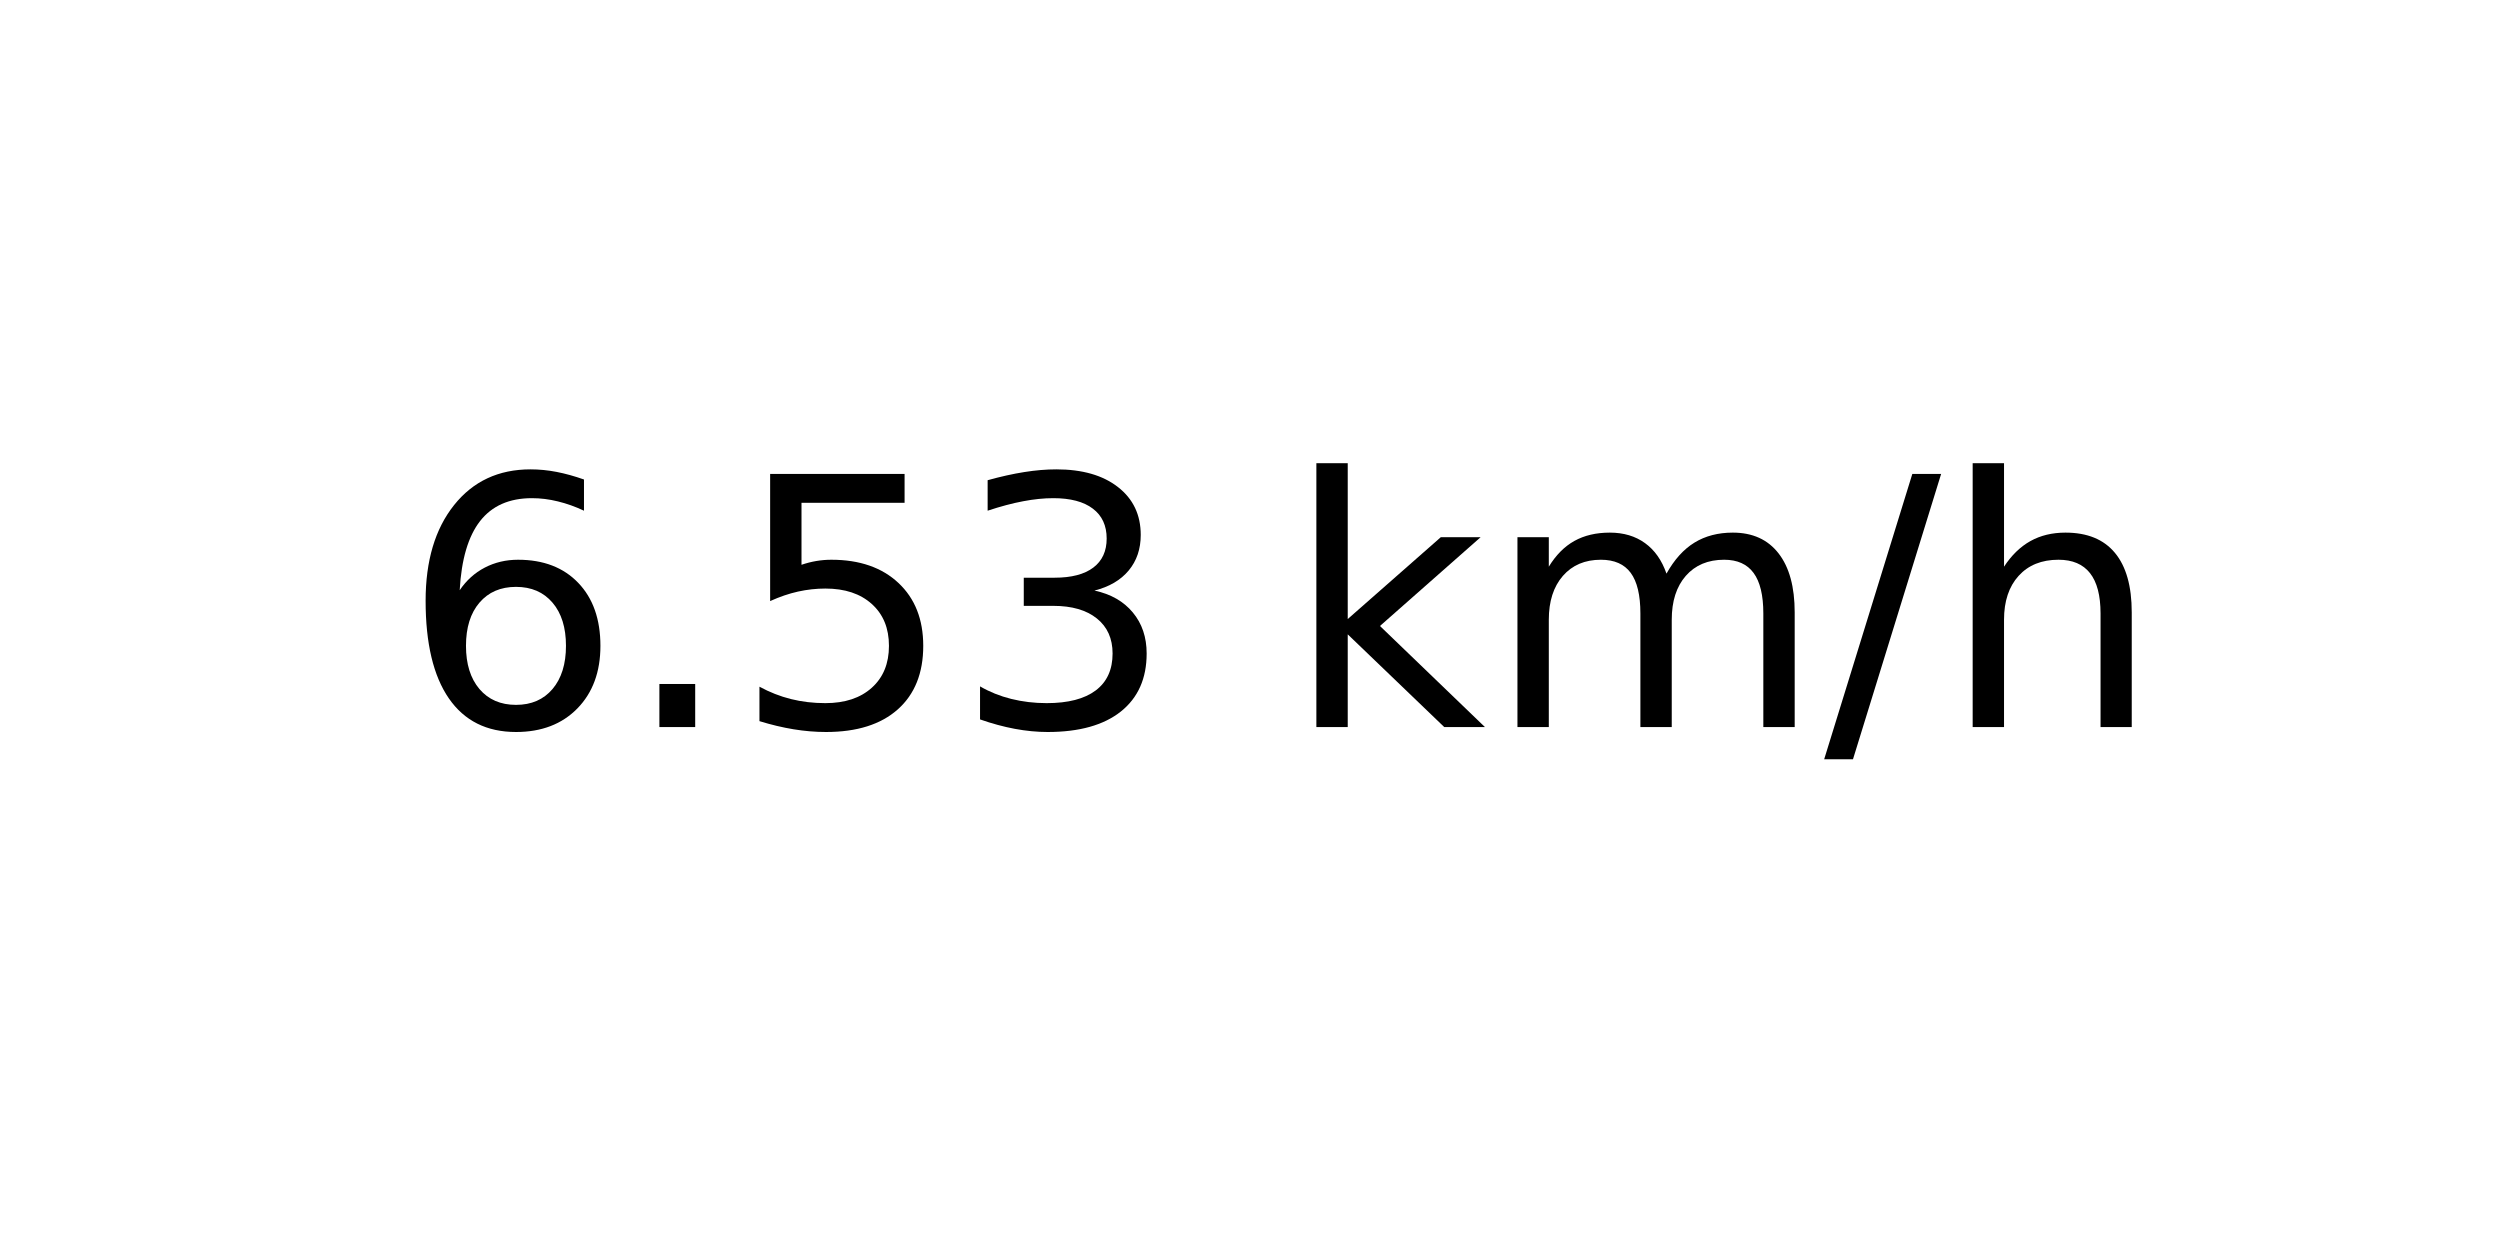
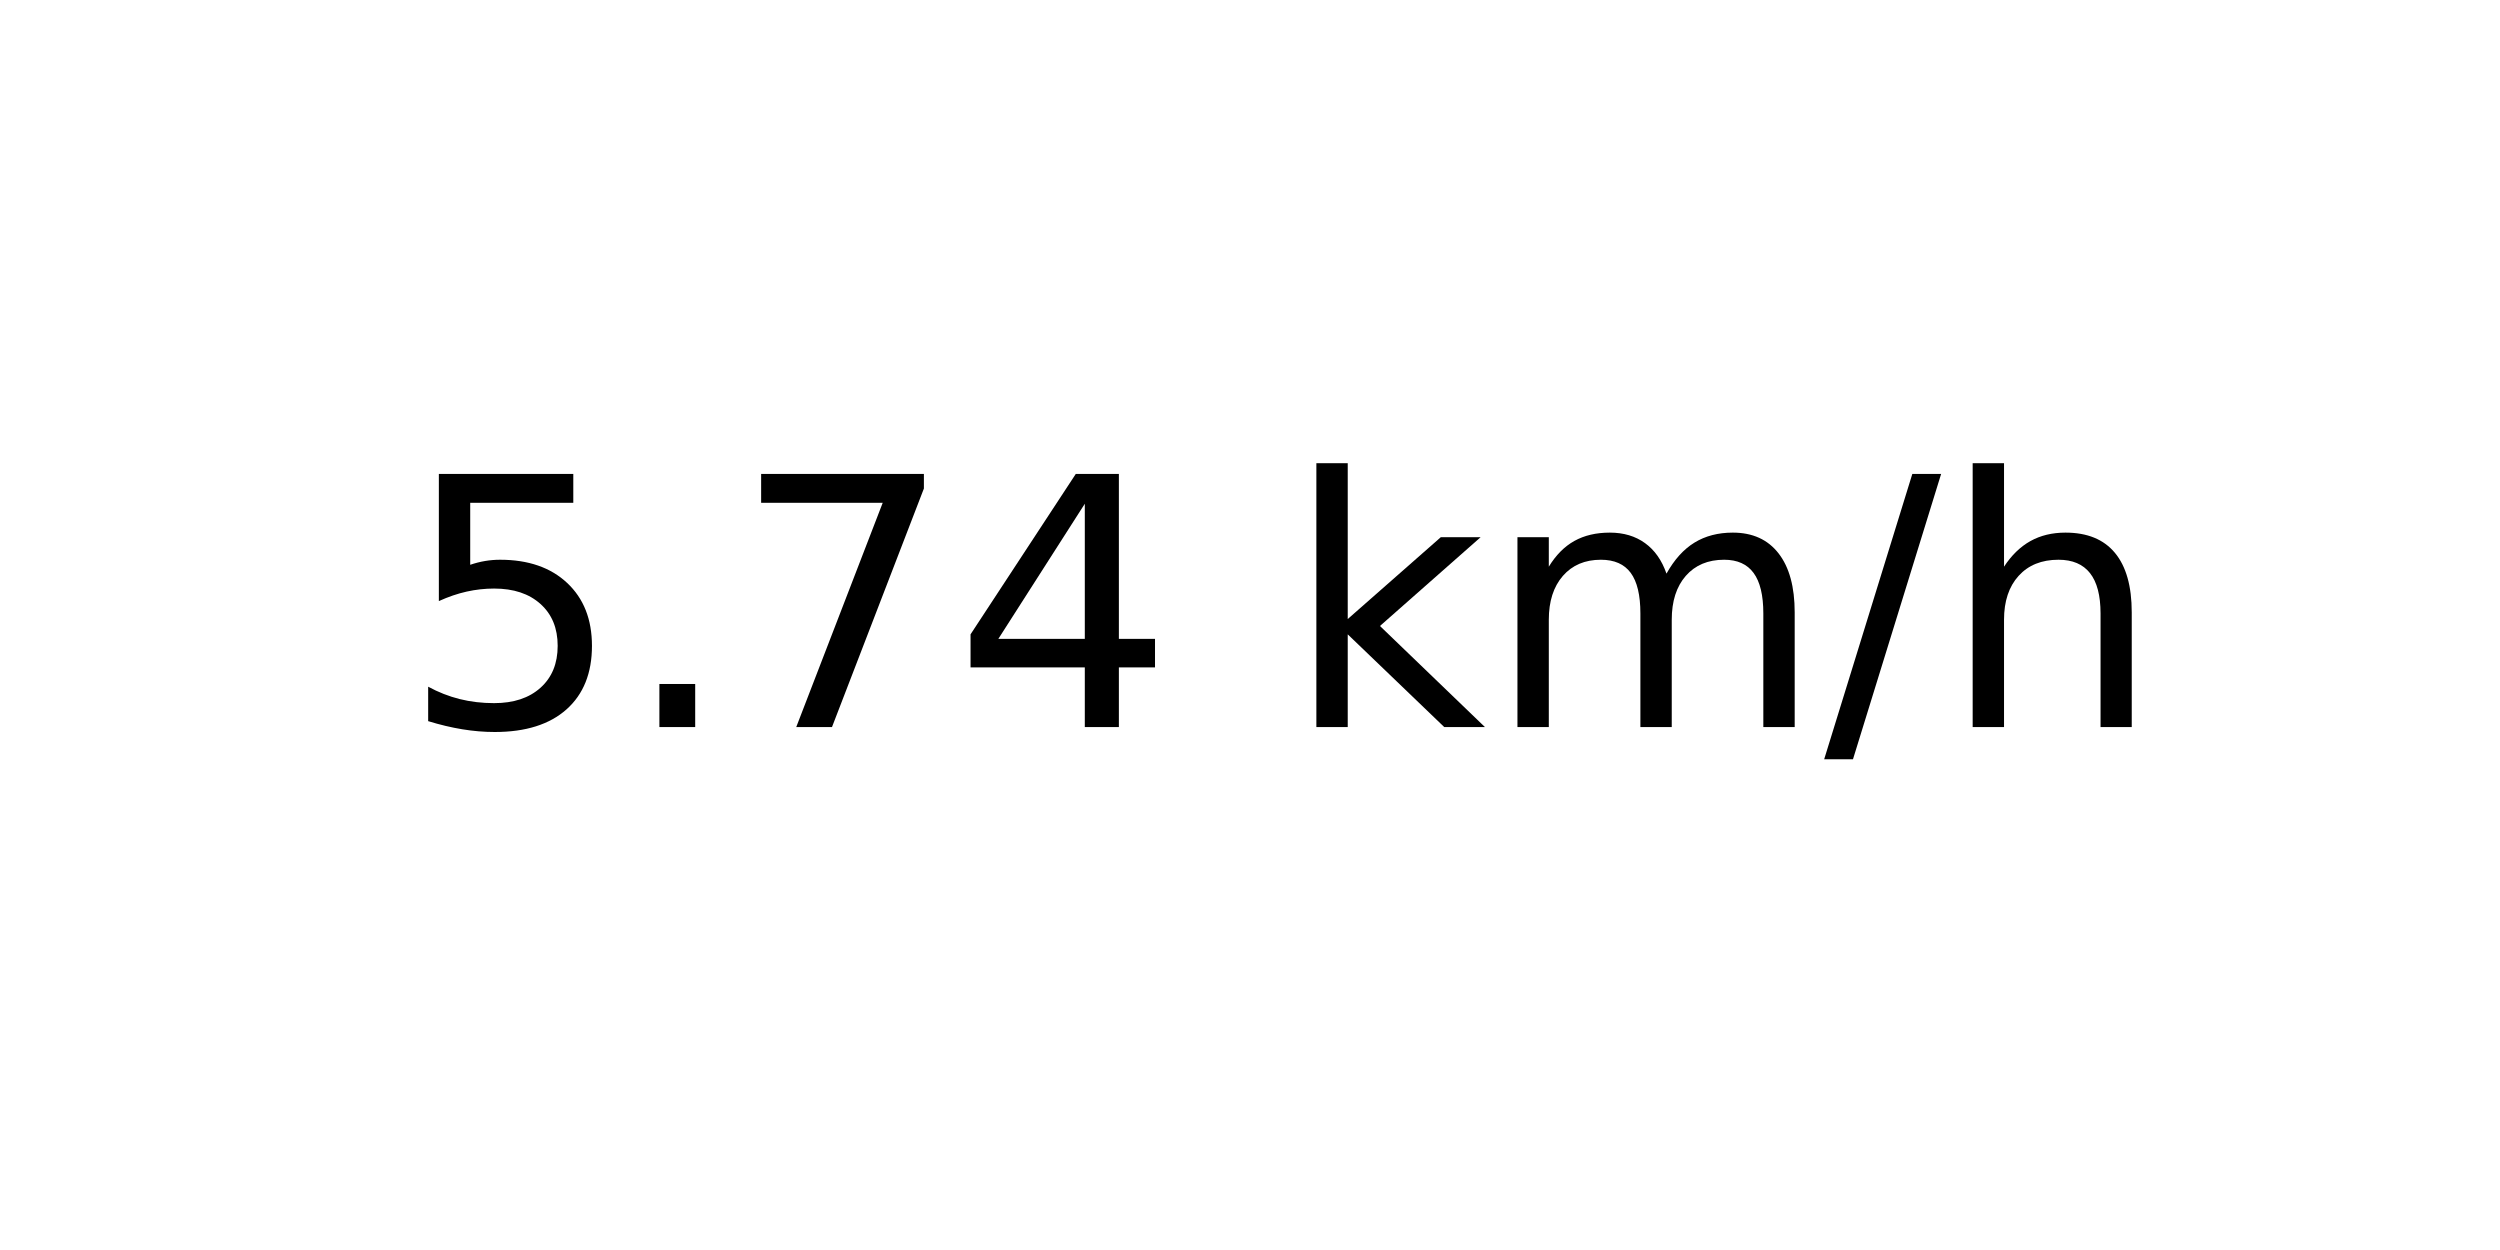
<svg xmlns="http://www.w3.org/2000/svg" xmlns:xlink="http://www.w3.org/1999/xlink" width="72pt" height="36pt" viewBox="0 0 72 36" version="1.1">
  <defs>
    <style type="text/css">*{stroke-linejoin: round; stroke-linecap: butt}</style>
  </defs>
  <g id="figure_1">
    <g id="axes_1">
      <g id="text_1">
        <g transform="translate(11.55937 20.93937) scale(0.1 -0.1)">
          <defs>
-             <path id="DejaVuSans-36" d="M 2113 2584  Q 1688 2584 1439 2293  Q 1191 2003 1191 1497  Q 1191 994 1439 701  Q 1688 409 2113 409  Q 2538 409 2786 701  Q 3034 994 3034 1497  Q 3034 2003 2786 2293  Q 2538 2584 2113 2584  z M 3366 4563  L 3366 3988  Q 3128 4100 2886 4159  Q 2644 4219 2406 4219  Q 1781 4219 1451 3797  Q 1122 3375 1075 2522  Q 1259 2794 1537 2939  Q 1816 3084 2150 3084  Q 2853 3084 3261 2657  Q 3669 2231 3669 1497  Q 3669 778 3244 343  Q 2819 -91 2113 -91  Q 1303 -91 875 529  Q 447 1150 447 2328  Q 447 3434 972 4092  Q 1497 4750 2381 4750  Q 2619 4750 2861 4703  Q 3103 4656 3366 4563  z " transform="scale(0.015625)" />
+             <path id="DejaVuSans-35" d="M 691 4666  L 3169 4666  L 3169 4134  L 1269 4134  L 1269 2991  Q 1406 3038 1543 3061  Q 1681 3084 1819 3084  Q 2600 3084 3056 2656  Q 3513 2228 3513 1497  Q 3513 744 3044 326  Q 2575 -91 1722 -91  Q 1428 -91 1123 -41  Q 819 9 494 109  L 494 744  Q 775 591 1075 516  Q 1375 441 1709 441  Q 2250 441 2565 725  Q 2881 1009 2881 1497  Q 2881 1984 2565 2268  Q 2250 2553 1709 2553  Q 1456 2553 1204 2497  Q 953 2441 691 2322  L 691 4666  z " transform="scale(0.015625)" />
            <path id="DejaVuSans-2e" d="M 684 794  L 1344 794  L 1344 0  L 684 0  L 684 794  z " transform="scale(0.015625)" />
-             <path id="DejaVuSans-35" d="M 691 4666  L 3169 4666  L 3169 4134  L 1269 4134  L 1269 2991  Q 1406 3038 1543 3061  Q 1681 3084 1819 3084  Q 2600 3084 3056 2656  Q 3513 2228 3513 1497  Q 3513 744 3044 326  Q 2575 -91 1722 -91  Q 1428 -91 1123 -41  Q 819 9 494 109  L 494 744  Q 775 591 1075 516  Q 1375 441 1709 441  Q 2250 441 2565 725  Q 2881 1009 2881 1497  Q 2881 1984 2565 2268  Q 2250 2553 1709 2553  Q 1456 2553 1204 2497  Q 953 2441 691 2322  L 691 4666  z " transform="scale(0.015625)" />
-             <path id="DejaVuSans-33" d="M 2597 2516  Q 3050 2419 3304 2112  Q 3559 1806 3559 1356  Q 3559 666 3084 287  Q 2609 -91 1734 -91  Q 1441 -91 1130 -33  Q 819 25 488 141  L 488 750  Q 750 597 1062 519  Q 1375 441 1716 441  Q 2309 441 2620 675  Q 2931 909 2931 1356  Q 2931 1769 2642 2001  Q 2353 2234 1838 2234  L 1294 2234  L 1294 2753  L 1863 2753  Q 2328 2753 2575 2939  Q 2822 3125 2822 3475  Q 2822 3834 2567 4026  Q 2313 4219 1838 4219  Q 1578 4219 1281 4162  Q 984 4106 628 3988  L 628 4550  Q 988 4650 1302 4700  Q 1616 4750 1894 4750  Q 2613 4750 3031 4423  Q 3450 4097 3450 3541  Q 3450 3153 3228 2886  Q 3006 2619 2597 2516  z " transform="scale(0.015625)" />
+             <path id="DejaVuSans-37" d="M 525 4666  L 3525 4666  L 3525 4397  L 1831 0  L 1172 0  L 2766 4134  L 525 4134  L 525 4666  z " transform="scale(0.015625)" />
+             <path id="DejaVuSans-34" d="M 2419 4116  L 825 1625  L 2419 1625  L 2419 4116  z M 2253 4666  L 3047 4666  L 3047 1625  L 3713 1625  L 3713 1100  L 3047 1100  L 3047 0  L 2419 0  L 2419 1100  L 313 1100  L 313 1709  L 2253 4666  z " transform="scale(0.015625)" />
            <path id="DejaVuSans-20" transform="scale(0.015625)" />
            <path id="DejaVuSans-6b" d="M 581 4863  L 1159 4863  L 1159 1991  L 2875 3500  L 3609 3500  L 1753 1863  L 3688 0  L 2938 0  L 1159 1709  L 1159 0  L 581 0  L 581 4863  z " transform="scale(0.015625)" />
            <path id="DejaVuSans-6d" d="M 3328 2828  Q 3544 3216 3844 3400  Q 4144 3584 4550 3584  Q 5097 3584 5394 3201  Q 5691 2819 5691 2113  L 5691 0  L 5113 0  L 5113 2094  Q 5113 2597 4934 2840  Q 4756 3084 4391 3084  Q 3944 3084 3684 2787  Q 3425 2491 3425 1978  L 3425 0  L 2847 0  L 2847 2094  Q 2847 2600 2669 2842  Q 2491 3084 2119 3084  Q 1678 3084 1418 2786  Q 1159 2488 1159 1978  L 1159 0  L 581 0  L 581 3500  L 1159 3500  L 1159 2956  Q 1356 3278 1631 3431  Q 1906 3584 2284 3584  Q 2666 3584 2933 3390  Q 3200 3197 3328 2828  z " transform="scale(0.015625)" />
            <path id="DejaVuSans-2f" d="M 1625 4666  L 2156 4666  L 531 -594  L 0 -594  L 1625 4666  z " transform="scale(0.015625)" />
            <path id="DejaVuSans-68" d="M 3513 2113  L 3513 0  L 2938 0  L 2938 2094  Q 2938 2591 2744 2837  Q 2550 3084 2163 3084  Q 1697 3084 1428 2787  Q 1159 2491 1159 1978  L 1159 0  L 581 0  L 581 4863  L 1159 4863  L 1159 2956  Q 1366 3272 1645 3428  Q 1925 3584 2291 3584  Q 2894 3584 3203 3211  Q 3513 2838 3513 2113  z " transform="scale(0.015625)" />
          </defs>
-           <use xlink:href="#DejaVuSans-36" />
+           <use xlink:href="#DejaVuSans-35" />
          <use xlink:href="#DejaVuSans-2e" x="63.623" />
-           <use xlink:href="#DejaVuSans-35" x="95.41" />
-           <use xlink:href="#DejaVuSans-33" x="159.033" />
+           <use xlink:href="#DejaVuSans-37" x="95.41" />
+           <use xlink:href="#DejaVuSans-34" x="159.033" />
          <use xlink:href="#DejaVuSans-20" x="222.656" />
          <use xlink:href="#DejaVuSans-6b" x="254.443" />
          <use xlink:href="#DejaVuSans-6d" x="312.354" />
          <use xlink:href="#DejaVuSans-2f" x="409.766" />
          <use xlink:href="#DejaVuSans-68" x="443.457" />
        </g>
      </g>
    </g>
  </g>
</svg>
